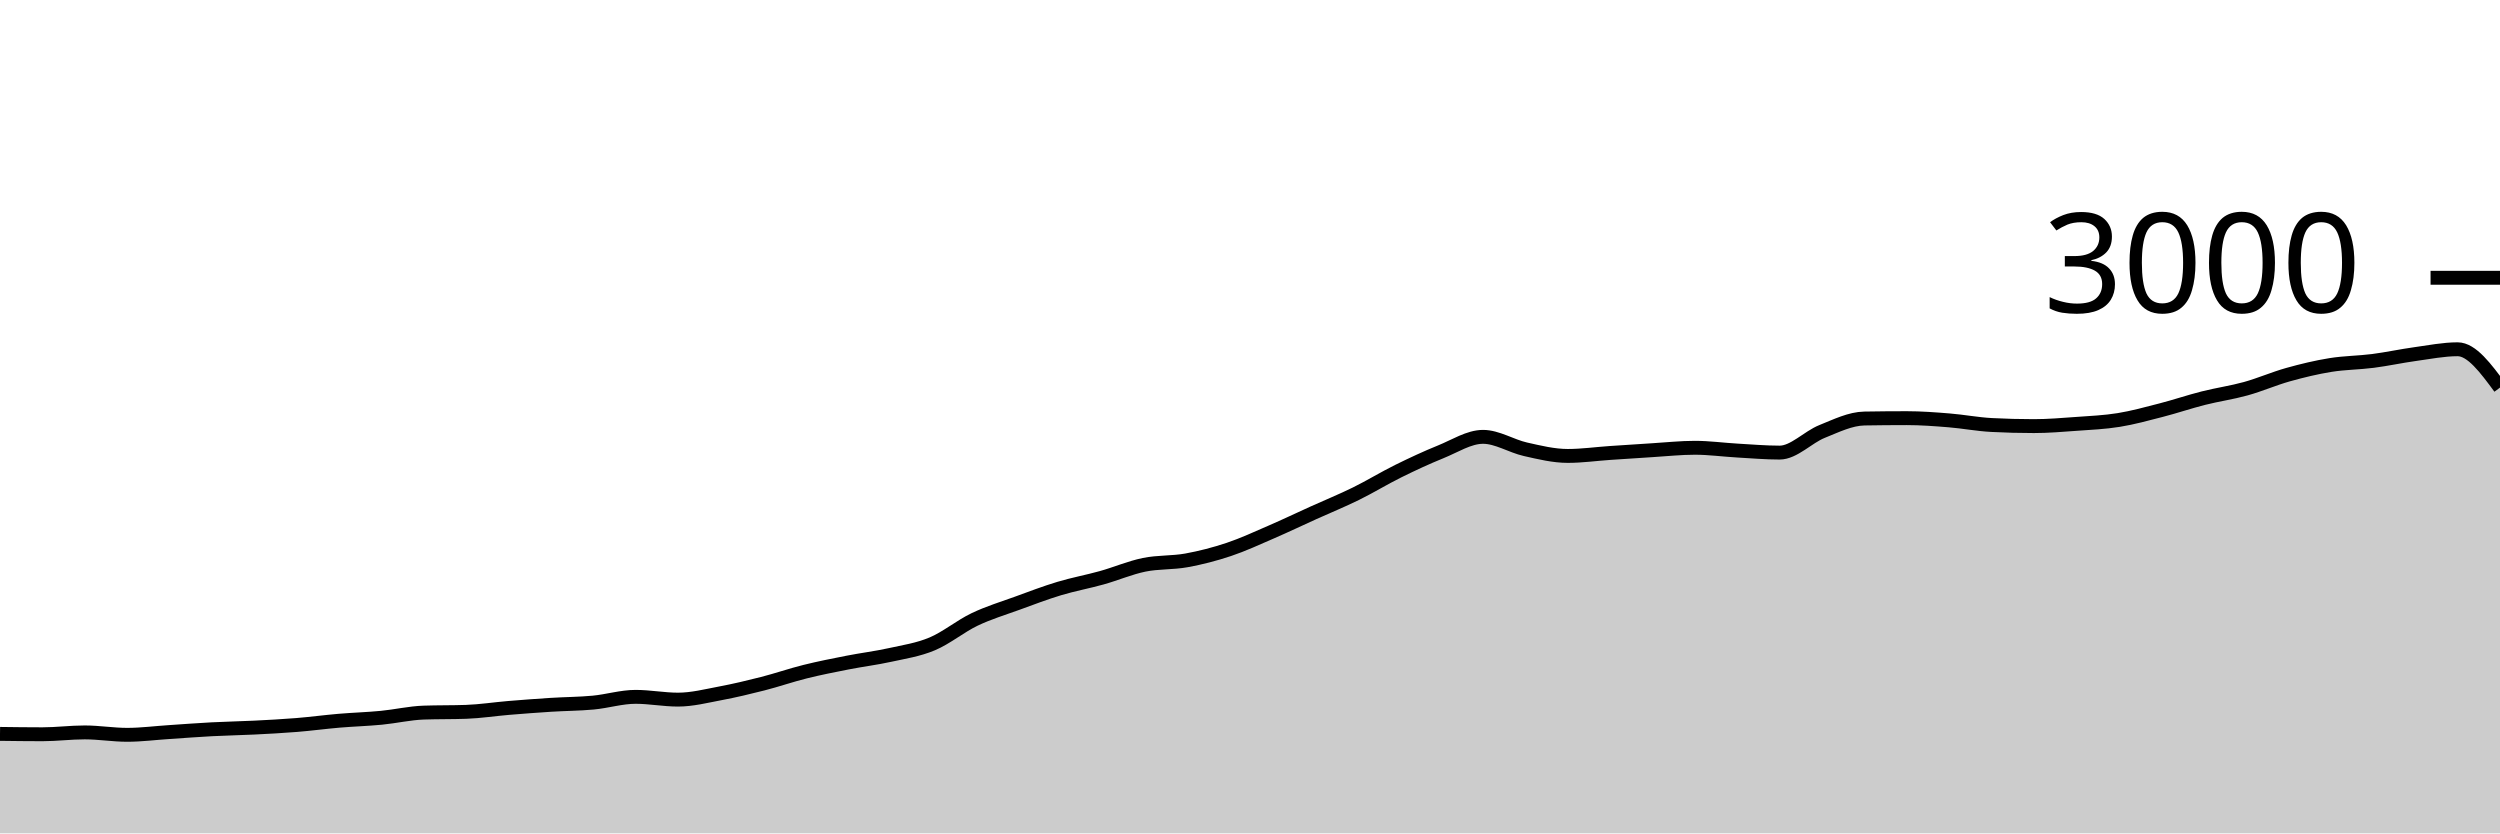
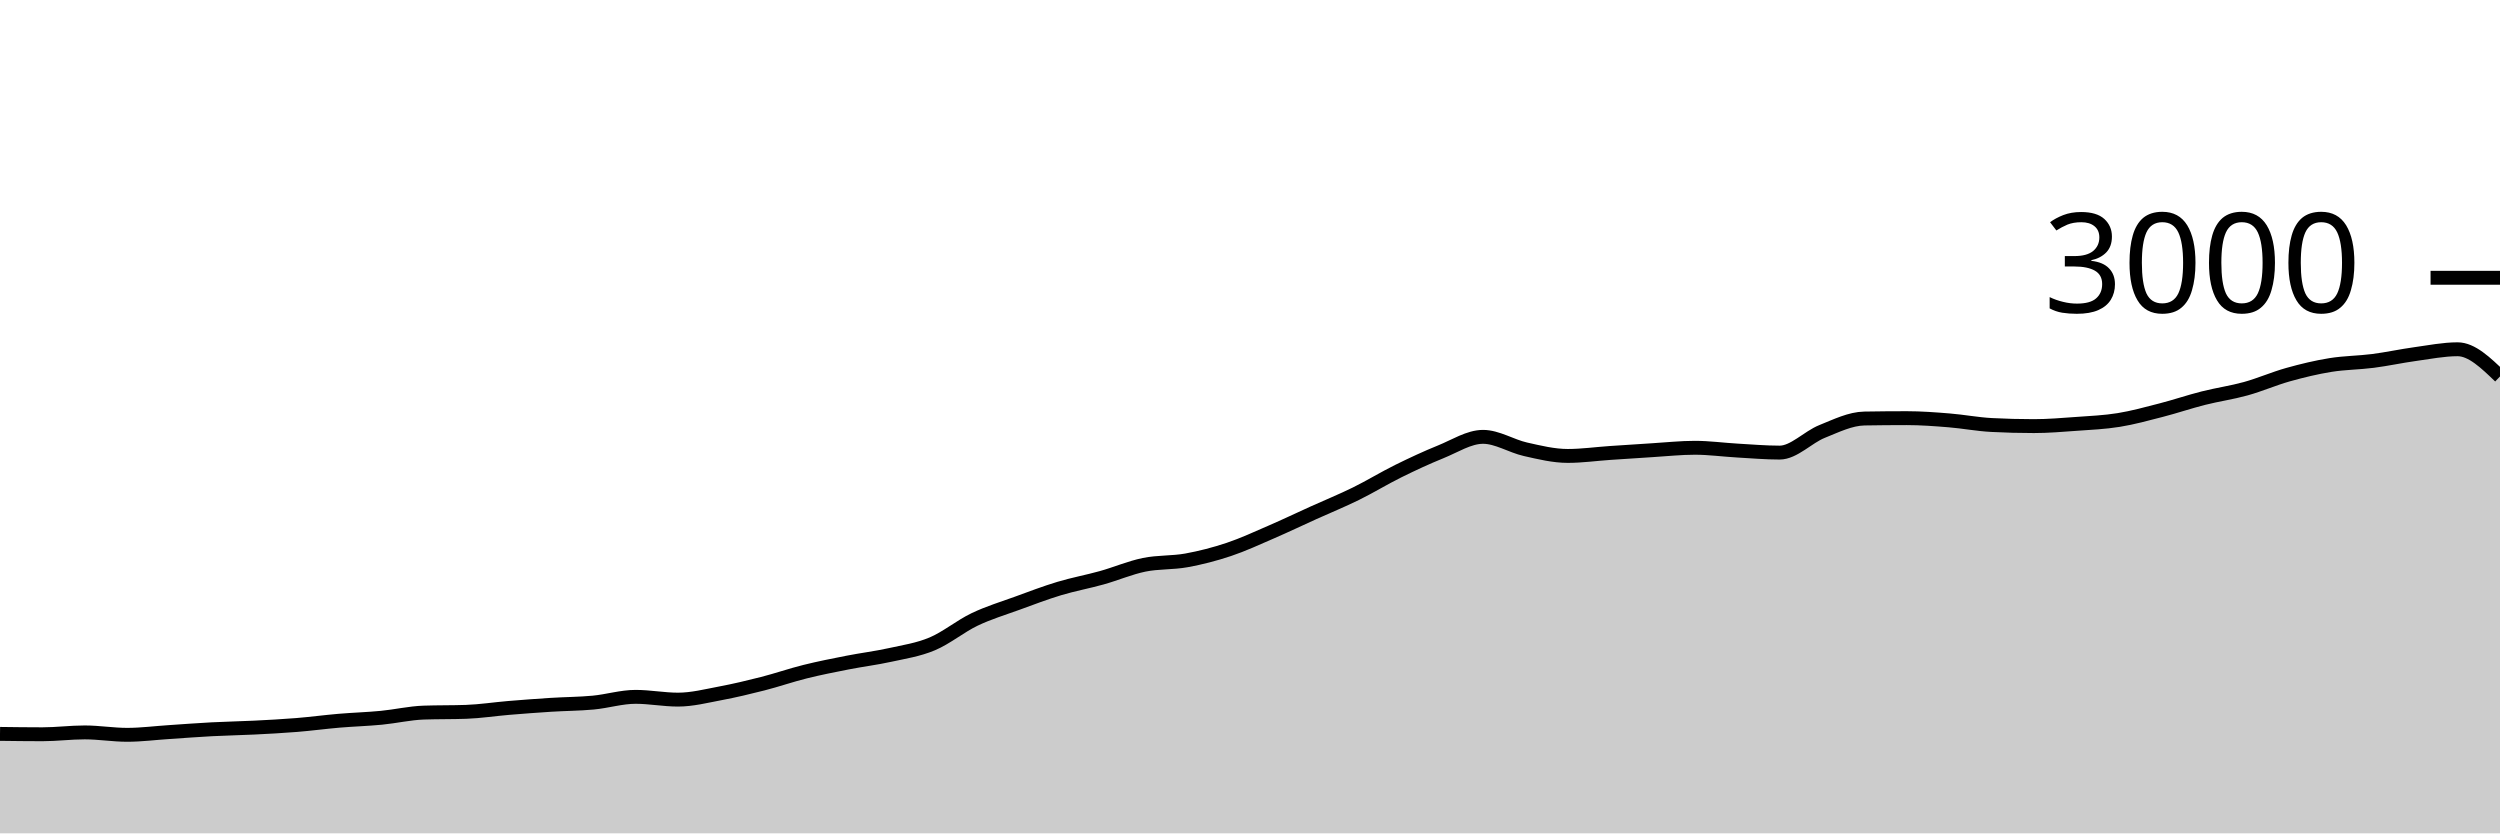
<svg xmlns="http://www.w3.org/2000/svg" viewBox="0 0 180 60">
  <g transform="translate(0,20)">
-     <path class="area" fill="rgba(0, 0, 0, 0.2)" d="M0,32.84C1.017,32.853,2.034,32.867,3.051,32.867C4.068,32.867,5.085,32.733,6.102,32.733C7.119,32.733,8.136,32.907,9.153,32.907C10.169,32.907,11.186,32.773,12.203,32.707C13.22,32.64,14.237,32.56,15.254,32.507C16.271,32.453,17.288,32.438,18.305,32.387C19.322,32.336,20.339,32.282,21.356,32.2C22.373,32.118,23.39,31.98,24.407,31.893C25.424,31.807,26.441,31.778,27.458,31.68C28.475,31.582,29.492,31.342,30.508,31.307C31.525,31.271,32.542,31.289,33.559,31.253C34.576,31.218,35.593,31.058,36.61,30.973C37.627,30.889,38.644,30.811,39.661,30.747C40.678,30.682,41.695,30.682,42.712,30.587C43.729,30.491,44.746,30.173,45.763,30.173C46.78,30.173,47.797,30.373,48.814,30.373C49.831,30.373,50.847,30.111,51.864,29.92C52.881,29.729,53.898,29.487,54.915,29.227C55.932,28.967,56.949,28.613,57.966,28.36C58.983,28.107,60,27.907,61.017,27.707C62.034,27.507,63.051,27.384,64.068,27.16C65.085,26.936,66.102,26.787,67.119,26.36C68.136,25.933,69.153,25.087,70.169,24.6C71.186,24.113,72.203,23.811,73.22,23.44C74.237,23.069,75.254,22.68,76.271,22.373C77.288,22.067,78.305,21.884,79.322,21.6C80.339,21.316,81.356,20.876,82.373,20.667C83.39,20.458,84.407,20.531,85.424,20.347C86.441,20.162,87.458,19.9,88.475,19.56C89.492,19.22,90.508,18.747,91.525,18.307C92.542,17.867,93.559,17.38,94.576,16.92C95.593,16.46,96.61,16.047,97.627,15.547C98.644,15.047,99.661,14.422,100.678,13.92C101.695,13.418,102.712,12.944,103.729,12.533C104.746,12.122,105.763,11.453,106.78,11.453C107.797,11.453,108.814,12.118,109.831,12.347C110.847,12.576,111.864,12.827,112.881,12.827C113.898,12.827,114.915,12.682,115.932,12.613C116.949,12.544,117.966,12.476,118.983,12.413C120,12.351,121.017,12.24,122.034,12.24C123.051,12.24,124.068,12.382,125.085,12.44C126.102,12.498,127.119,12.587,128.136,12.587C129.153,12.587,130.169,11.476,131.186,11.067C132.203,10.658,133.22,10.151,134.237,10.133C135.254,10.116,136.271,10.107,137.288,10.107C138.305,10.107,139.322,10.184,140.339,10.267C141.356,10.349,142.373,10.547,143.39,10.6C144.407,10.653,145.424,10.68,146.441,10.68C147.458,10.68,148.475,10.593,149.492,10.52C150.508,10.447,151.525,10.404,152.542,10.24C153.559,10.076,154.576,9.796,155.593,9.533C156.61,9.271,157.627,8.924,158.644,8.667C159.661,8.409,160.678,8.269,161.695,7.987C162.712,7.704,163.729,7.258,164.746,6.973C165.763,6.689,166.78,6.444,167.797,6.28C168.814,6.116,169.831,6.118,170.847,5.987C171.864,5.856,172.881,5.633,173.898,5.493C174.915,5.353,175.932,5.147,176.949,5.147C177.966,5.147,178.983,6.527,180,7.907L180,40C178.983,40,177.966,40,176.949,40C175.932,40,174.915,40,173.898,40C172.881,40,171.864,40,170.847,40C169.831,40,168.814,40,167.797,40C166.78,40,165.763,40,164.746,40C163.729,40,162.712,40,161.695,40C160.678,40,159.661,40,158.644,40C157.627,40,156.61,40,155.593,40C154.576,40,153.559,40,152.542,40C151.525,40,150.508,40,149.492,40C148.475,40,147.458,40,146.441,40C145.424,40,144.407,40,143.39,40C142.373,40,141.356,40,140.339,40C139.322,40,138.305,40,137.288,40C136.271,40,135.254,40,134.237,40C133.22,40,132.203,40,131.186,40C130.169,40,129.153,40,128.136,40C127.119,40,126.102,40,125.085,40C124.068,40,123.051,40,122.034,40C121.017,40,120,40,118.983,40C117.966,40,116.949,40,115.932,40C114.915,40,113.898,40,112.881,40C111.864,40,110.847,40,109.831,40C108.814,40,107.797,40,106.78,40C105.763,40,104.746,40,103.729,40C102.712,40,101.695,40,100.678,40C99.661,40,98.644,40,97.627,40C96.61,40,95.593,40,94.576,40C93.559,40,92.542,40,91.525,40C90.508,40,89.492,40,88.475,40C87.458,40,86.441,40,85.424,40C84.407,40,83.39,40,82.373,40C81.356,40,80.339,40,79.322,40C78.305,40,77.288,40,76.271,40C75.254,40,74.237,40,73.22,40C72.203,40,71.186,40,70.169,40C69.153,40,68.136,40,67.119,40C66.102,40,65.085,40,64.068,40C63.051,40,62.034,40,61.017,40C60,40,58.983,40,57.966,40C56.949,40,55.932,40,54.915,40C53.898,40,52.881,40,51.864,40C50.847,40,49.831,40,48.814,40C47.797,40,46.78,40,45.763,40C44.746,40,43.729,40,42.712,40C41.695,40,40.678,40,39.661,40C38.644,40,37.627,40,36.61,40C35.593,40,34.576,40,33.559,40C32.542,40,31.525,40,30.508,40C29.492,40,28.475,40,27.458,40C26.441,40,25.424,40,24.407,40C23.39,40,22.373,40,21.356,40C20.339,40,19.322,40,18.305,40C17.288,40,16.271,40,15.254,40C14.237,40,13.22,40,12.203,40C11.186,40,10.169,40,9.153,40C8.136,40,7.119,40,6.102,40C5.085,40,4.068,40,3.051,40C2.034,40,1.017,40,0,40Z" />
-     <path class="line" stroke="black" fill="none" d="M0,32.84C1.017,32.853,2.034,32.867,3.051,32.867C4.068,32.867,5.085,32.733,6.102,32.733C7.119,32.733,8.136,32.907,9.153,32.907C10.169,32.907,11.186,32.773,12.203,32.707C13.22,32.64,14.237,32.56,15.254,32.507C16.271,32.453,17.288,32.438,18.305,32.387C19.322,32.336,20.339,32.282,21.356,32.2C22.373,32.118,23.39,31.98,24.407,31.893C25.424,31.807,26.441,31.778,27.458,31.68C28.475,31.582,29.492,31.342,30.508,31.307C31.525,31.271,32.542,31.289,33.559,31.253C34.576,31.218,35.593,31.058,36.61,30.973C37.627,30.889,38.644,30.811,39.661,30.747C40.678,30.682,41.695,30.682,42.712,30.587C43.729,30.491,44.746,30.173,45.763,30.173C46.78,30.173,47.797,30.373,48.814,30.373C49.831,30.373,50.847,30.111,51.864,29.92C52.881,29.729,53.898,29.487,54.915,29.227C55.932,28.967,56.949,28.613,57.966,28.36C58.983,28.107,60,27.907,61.017,27.707C62.034,27.507,63.051,27.384,64.068,27.16C65.085,26.936,66.102,26.787,67.119,26.36C68.136,25.933,69.153,25.087,70.169,24.6C71.186,24.113,72.203,23.811,73.22,23.44C74.237,23.069,75.254,22.68,76.271,22.373C77.288,22.067,78.305,21.884,79.322,21.6C80.339,21.316,81.356,20.876,82.373,20.667C83.39,20.458,84.407,20.531,85.424,20.347C86.441,20.162,87.458,19.9,88.475,19.56C89.492,19.22,90.508,18.747,91.525,18.307C92.542,17.867,93.559,17.38,94.576,16.92C95.593,16.46,96.61,16.047,97.627,15.547C98.644,15.047,99.661,14.422,100.678,13.92C101.695,13.418,102.712,12.944,103.729,12.533C104.746,12.122,105.763,11.453,106.78,11.453C107.797,11.453,108.814,12.118,109.831,12.347C110.847,12.576,111.864,12.827,112.881,12.827C113.898,12.827,114.915,12.682,115.932,12.613C116.949,12.544,117.966,12.476,118.983,12.413C120,12.351,121.017,12.24,122.034,12.24C123.051,12.24,124.068,12.382,125.085,12.44C126.102,12.498,127.119,12.587,128.136,12.587C129.153,12.587,130.169,11.476,131.186,11.067C132.203,10.658,133.22,10.151,134.237,10.133C135.254,10.116,136.271,10.107,137.288,10.107C138.305,10.107,139.322,10.184,140.339,10.267C141.356,10.349,142.373,10.547,143.39,10.6C144.407,10.653,145.424,10.68,146.441,10.68C147.458,10.68,148.475,10.593,149.492,10.52C150.508,10.447,151.525,10.404,152.542,10.24C153.559,10.076,154.576,9.796,155.593,9.533C156.61,9.271,157.627,8.924,158.644,8.667C159.661,8.409,160.678,8.269,161.695,7.987C162.712,7.704,163.729,7.258,164.746,6.973C165.763,6.689,166.78,6.444,167.797,6.28C168.814,6.116,169.831,6.118,170.847,5.987C171.864,5.856,172.881,5.633,173.898,5.493C174.915,5.353,175.932,5.147,176.949,5.147C177.966,5.147,178.983,6.527,180,7.907" />
+     <path class="area" fill="rgba(0, 0, 0, 0.2)" d="M0,32.84C1.017,32.853,2.034,32.867,3.051,32.867C4.068,32.867,5.085,32.733,6.102,32.733C7.119,32.733,8.136,32.907,9.153,32.907C10.169,32.907,11.186,32.773,12.203,32.707C13.22,32.64,14.237,32.56,15.254,32.507C16.271,32.453,17.288,32.438,18.305,32.387C19.322,32.336,20.339,32.282,21.356,32.2C22.373,32.118,23.39,31.98,24.407,31.893C25.424,31.807,26.441,31.778,27.458,31.68C28.475,31.582,29.492,31.342,30.508,31.307C31.525,31.271,32.542,31.289,33.559,31.253C34.576,31.218,35.593,31.058,36.61,30.973C37.627,30.889,38.644,30.811,39.661,30.747C40.678,30.682,41.695,30.682,42.712,30.587C43.729,30.491,44.746,30.173,45.763,30.173C46.78,30.173,47.797,30.373,48.814,30.373C49.831,30.373,50.847,30.111,51.864,29.92C52.881,29.729,53.898,29.487,54.915,29.227C55.932,28.967,56.949,28.613,57.966,28.36C58.983,28.107,60,27.907,61.017,27.707C62.034,27.507,63.051,27.384,64.068,27.16C65.085,26.936,66.102,26.787,67.119,26.36C68.136,25.933,69.153,25.087,70.169,24.6C71.186,24.113,72.203,23.811,73.22,23.44C74.237,23.069,75.254,22.68,76.271,22.373C77.288,22.067,78.305,21.884,79.322,21.6C80.339,21.316,81.356,20.876,82.373,20.667C83.39,20.458,84.407,20.531,85.424,20.347C86.441,20.162,87.458,19.9,88.475,19.56C89.492,19.22,90.508,18.747,91.525,18.307C92.542,17.867,93.559,17.38,94.576,16.92C95.593,16.46,96.61,16.047,97.627,15.547C98.644,15.047,99.661,14.422,100.678,13.92C101.695,13.418,102.712,12.944,103.729,12.533C104.746,12.122,105.763,11.453,106.78,11.453C107.797,11.453,108.814,12.118,109.831,12.347C110.847,12.576,111.864,12.827,112.881,12.827C113.898,12.827,114.915,12.682,115.932,12.613C116.949,12.544,117.966,12.476,118.983,12.413C120,12.351,121.017,12.24,122.034,12.24C123.051,12.24,124.068,12.382,125.085,12.44C126.102,12.498,127.119,12.587,128.136,12.587C129.153,12.587,130.169,11.476,131.186,11.067C132.203,10.658,133.22,10.151,134.237,10.133C135.254,10.116,136.271,10.107,137.288,10.107C138.305,10.107,139.322,10.184,140.339,10.267C141.356,10.349,142.373,10.547,143.39,10.6C144.407,10.653,145.424,10.68,146.441,10.68C147.458,10.68,148.475,10.593,149.492,10.52C150.508,10.447,151.525,10.404,152.542,10.24C153.559,10.076,154.576,9.796,155.593,9.533C156.61,9.271,157.627,8.924,158.644,8.667C159.661,8.409,160.678,8.269,161.695,7.987C162.712,7.704,163.729,7.258,164.746,6.973C165.763,6.689,166.78,6.444,167.797,6.28C168.814,6.116,169.831,6.118,170.847,5.987C171.864,5.856,172.881,5.633,173.898,5.493C174.915,5.353,175.932,5.147,176.949,5.147C177.966,5.147,178.983,6.127,180,7.107L180,40C178.983,40,177.966,40,176.949,40C175.932,40,174.915,40,173.898,40C172.881,40,171.864,40,170.847,40C169.831,40,168.814,40,167.797,40C166.78,40,165.763,40,164.746,40C163.729,40,162.712,40,161.695,40C160.678,40,159.661,40,158.644,40C157.627,40,156.61,40,155.593,40C154.576,40,153.559,40,152.542,40C151.525,40,150.508,40,149.492,40C148.475,40,147.458,40,146.441,40C145.424,40,144.407,40,143.39,40C142.373,40,141.356,40,140.339,40C139.322,40,138.305,40,137.288,40C136.271,40,135.254,40,134.237,40C133.22,40,132.203,40,131.186,40C130.169,40,129.153,40,128.136,40C127.119,40,126.102,40,125.085,40C124.068,40,123.051,40,122.034,40C121.017,40,120,40,118.983,40C117.966,40,116.949,40,115.932,40C114.915,40,113.898,40,112.881,40C111.864,40,110.847,40,109.831,40C108.814,40,107.797,40,106.78,40C105.763,40,104.746,40,103.729,40C102.712,40,101.695,40,100.678,40C99.661,40,98.644,40,97.627,40C96.61,40,95.593,40,94.576,40C93.559,40,92.542,40,91.525,40C90.508,40,89.492,40,88.475,40C87.458,40,86.441,40,85.424,40C84.407,40,83.39,40,82.373,40C81.356,40,80.339,40,79.322,40C78.305,40,77.288,40,76.271,40C75.254,40,74.237,40,73.22,40C72.203,40,71.186,40,70.169,40C69.153,40,68.136,40,67.119,40C66.102,40,65.085,40,64.068,40C63.051,40,62.034,40,61.017,40C60,40,58.983,40,57.966,40C56.949,40,55.932,40,54.915,40C53.898,40,52.881,40,51.864,40C50.847,40,49.831,40,48.814,40C47.797,40,46.78,40,45.763,40C44.746,40,43.729,40,42.712,40C41.695,40,40.678,40,39.661,40C38.644,40,37.627,40,36.61,40C35.593,40,34.576,40,33.559,40C32.542,40,31.525,40,30.508,40C29.492,40,28.475,40,27.458,40C26.441,40,25.424,40,24.407,40C23.39,40,22.373,40,21.356,40C20.339,40,19.322,40,18.305,40C17.288,40,16.271,40,15.254,40C14.237,40,13.22,40,12.203,40C11.186,40,10.169,40,9.153,40C8.136,40,7.119,40,6.102,40C5.085,40,4.068,40,3.051,40C2.034,40,1.017,40,0,40Z" />
+     <path class="line" stroke="black" fill="none" d="M0,32.84C1.017,32.853,2.034,32.867,3.051,32.867C4.068,32.867,5.085,32.733,6.102,32.733C7.119,32.733,8.136,32.907,9.153,32.907C10.169,32.907,11.186,32.773,12.203,32.707C13.22,32.64,14.237,32.56,15.254,32.507C16.271,32.453,17.288,32.438,18.305,32.387C19.322,32.336,20.339,32.282,21.356,32.2C22.373,32.118,23.39,31.98,24.407,31.893C25.424,31.807,26.441,31.778,27.458,31.68C28.475,31.582,29.492,31.342,30.508,31.307C31.525,31.271,32.542,31.289,33.559,31.253C34.576,31.218,35.593,31.058,36.61,30.973C37.627,30.889,38.644,30.811,39.661,30.747C40.678,30.682,41.695,30.682,42.712,30.587C43.729,30.491,44.746,30.173,45.763,30.173C46.78,30.173,47.797,30.373,48.814,30.373C49.831,30.373,50.847,30.111,51.864,29.92C52.881,29.729,53.898,29.487,54.915,29.227C55.932,28.967,56.949,28.613,57.966,28.36C58.983,28.107,60,27.907,61.017,27.707C62.034,27.507,63.051,27.384,64.068,27.16C65.085,26.936,66.102,26.787,67.119,26.36C68.136,25.933,69.153,25.087,70.169,24.6C71.186,24.113,72.203,23.811,73.22,23.44C74.237,23.069,75.254,22.68,76.271,22.373C77.288,22.067,78.305,21.884,79.322,21.6C80.339,21.316,81.356,20.876,82.373,20.667C83.39,20.458,84.407,20.531,85.424,20.347C86.441,20.162,87.458,19.9,88.475,19.56C89.492,19.22,90.508,18.747,91.525,18.307C92.542,17.867,93.559,17.38,94.576,16.92C95.593,16.46,96.61,16.047,97.627,15.547C98.644,15.047,99.661,14.422,100.678,13.92C101.695,13.418,102.712,12.944,103.729,12.533C104.746,12.122,105.763,11.453,106.78,11.453C107.797,11.453,108.814,12.118,109.831,12.347C110.847,12.576,111.864,12.827,112.881,12.827C113.898,12.827,114.915,12.682,115.932,12.613C116.949,12.544,117.966,12.476,118.983,12.413C120,12.351,121.017,12.24,122.034,12.24C123.051,12.24,124.068,12.382,125.085,12.44C126.102,12.498,127.119,12.587,128.136,12.587C129.153,12.587,130.169,11.476,131.186,11.067C132.203,10.658,133.22,10.151,134.237,10.133C135.254,10.116,136.271,10.107,137.288,10.107C138.305,10.107,139.322,10.184,140.339,10.267C141.356,10.349,142.373,10.547,143.39,10.6C144.407,10.653,145.424,10.68,146.441,10.68C147.458,10.68,148.475,10.593,149.492,10.52C150.508,10.447,151.525,10.404,152.542,10.24C153.559,10.076,154.576,9.796,155.593,9.533C156.61,9.271,157.627,8.924,158.644,8.667C159.661,8.409,160.678,8.269,161.695,7.987C162.712,7.704,163.729,7.258,164.746,6.973C165.763,6.689,166.78,6.444,167.797,6.28C168.814,6.116,169.831,6.118,170.847,5.987C171.864,5.856,172.881,5.633,173.898,5.493C174.915,5.353,175.932,5.147,176.949,5.147C177.966,5.147,178.983,6.127,180,7.107" />
    <path class="axis-ceiling" stroke-width="1" stroke="black" fill="none" d="M175,0L180,0" />
    <text class="axis-ceiling-label" font-family="sans-serif" text-anchor="end" font-size="10px" x="170" y="2.5">3000</text>
  </g>
</svg>
